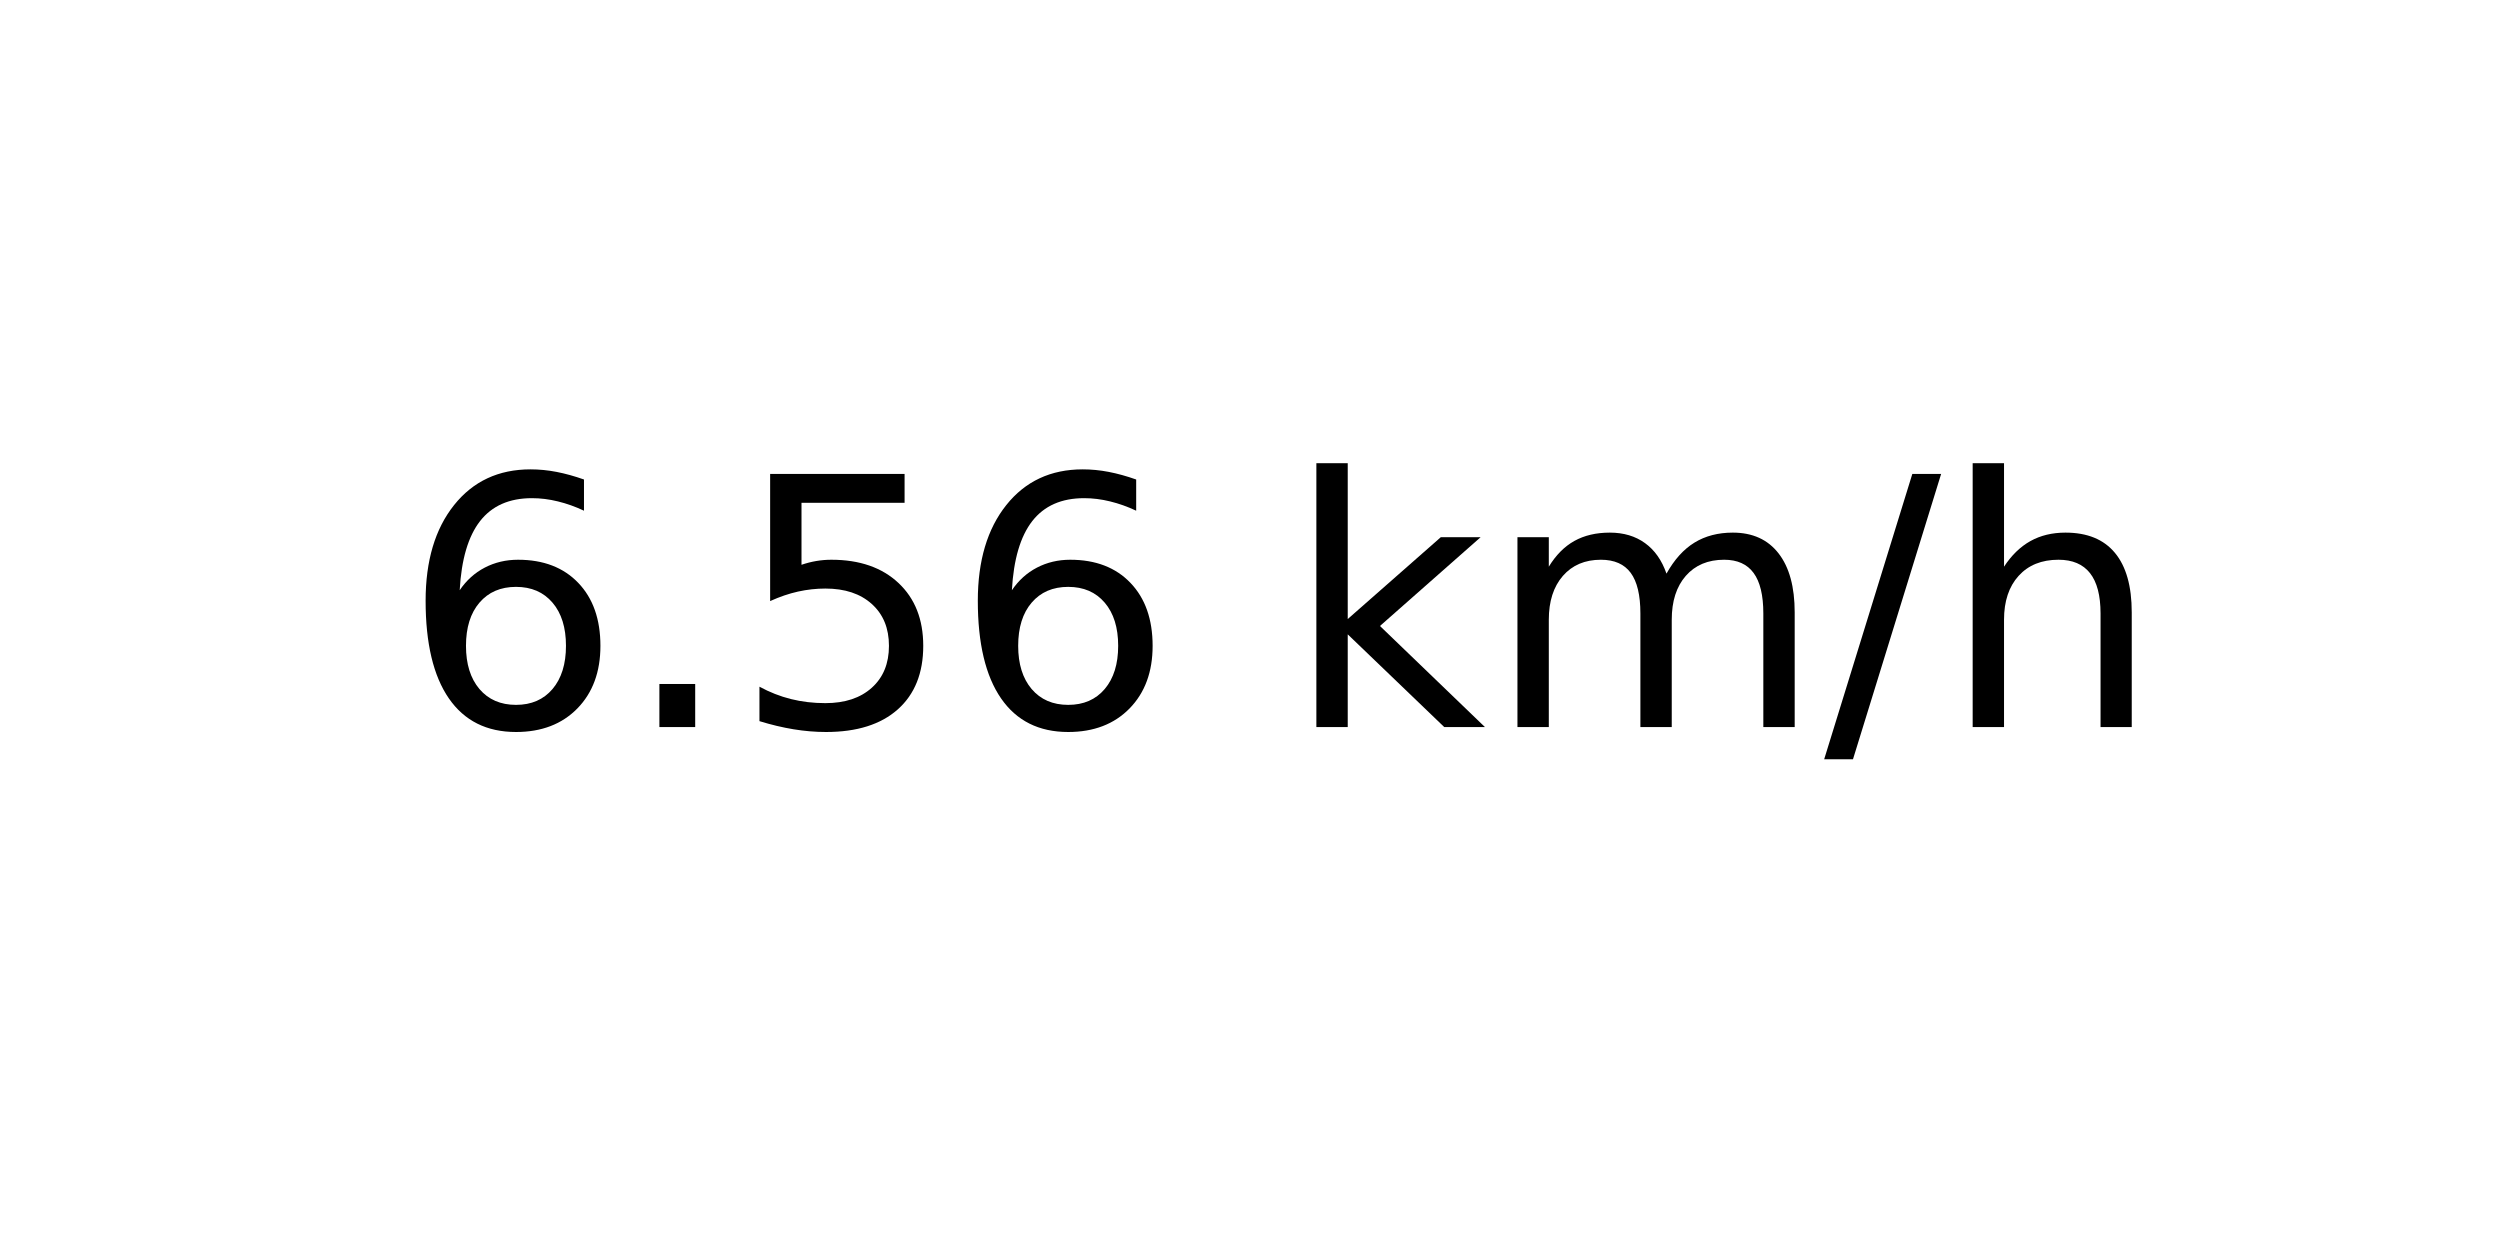
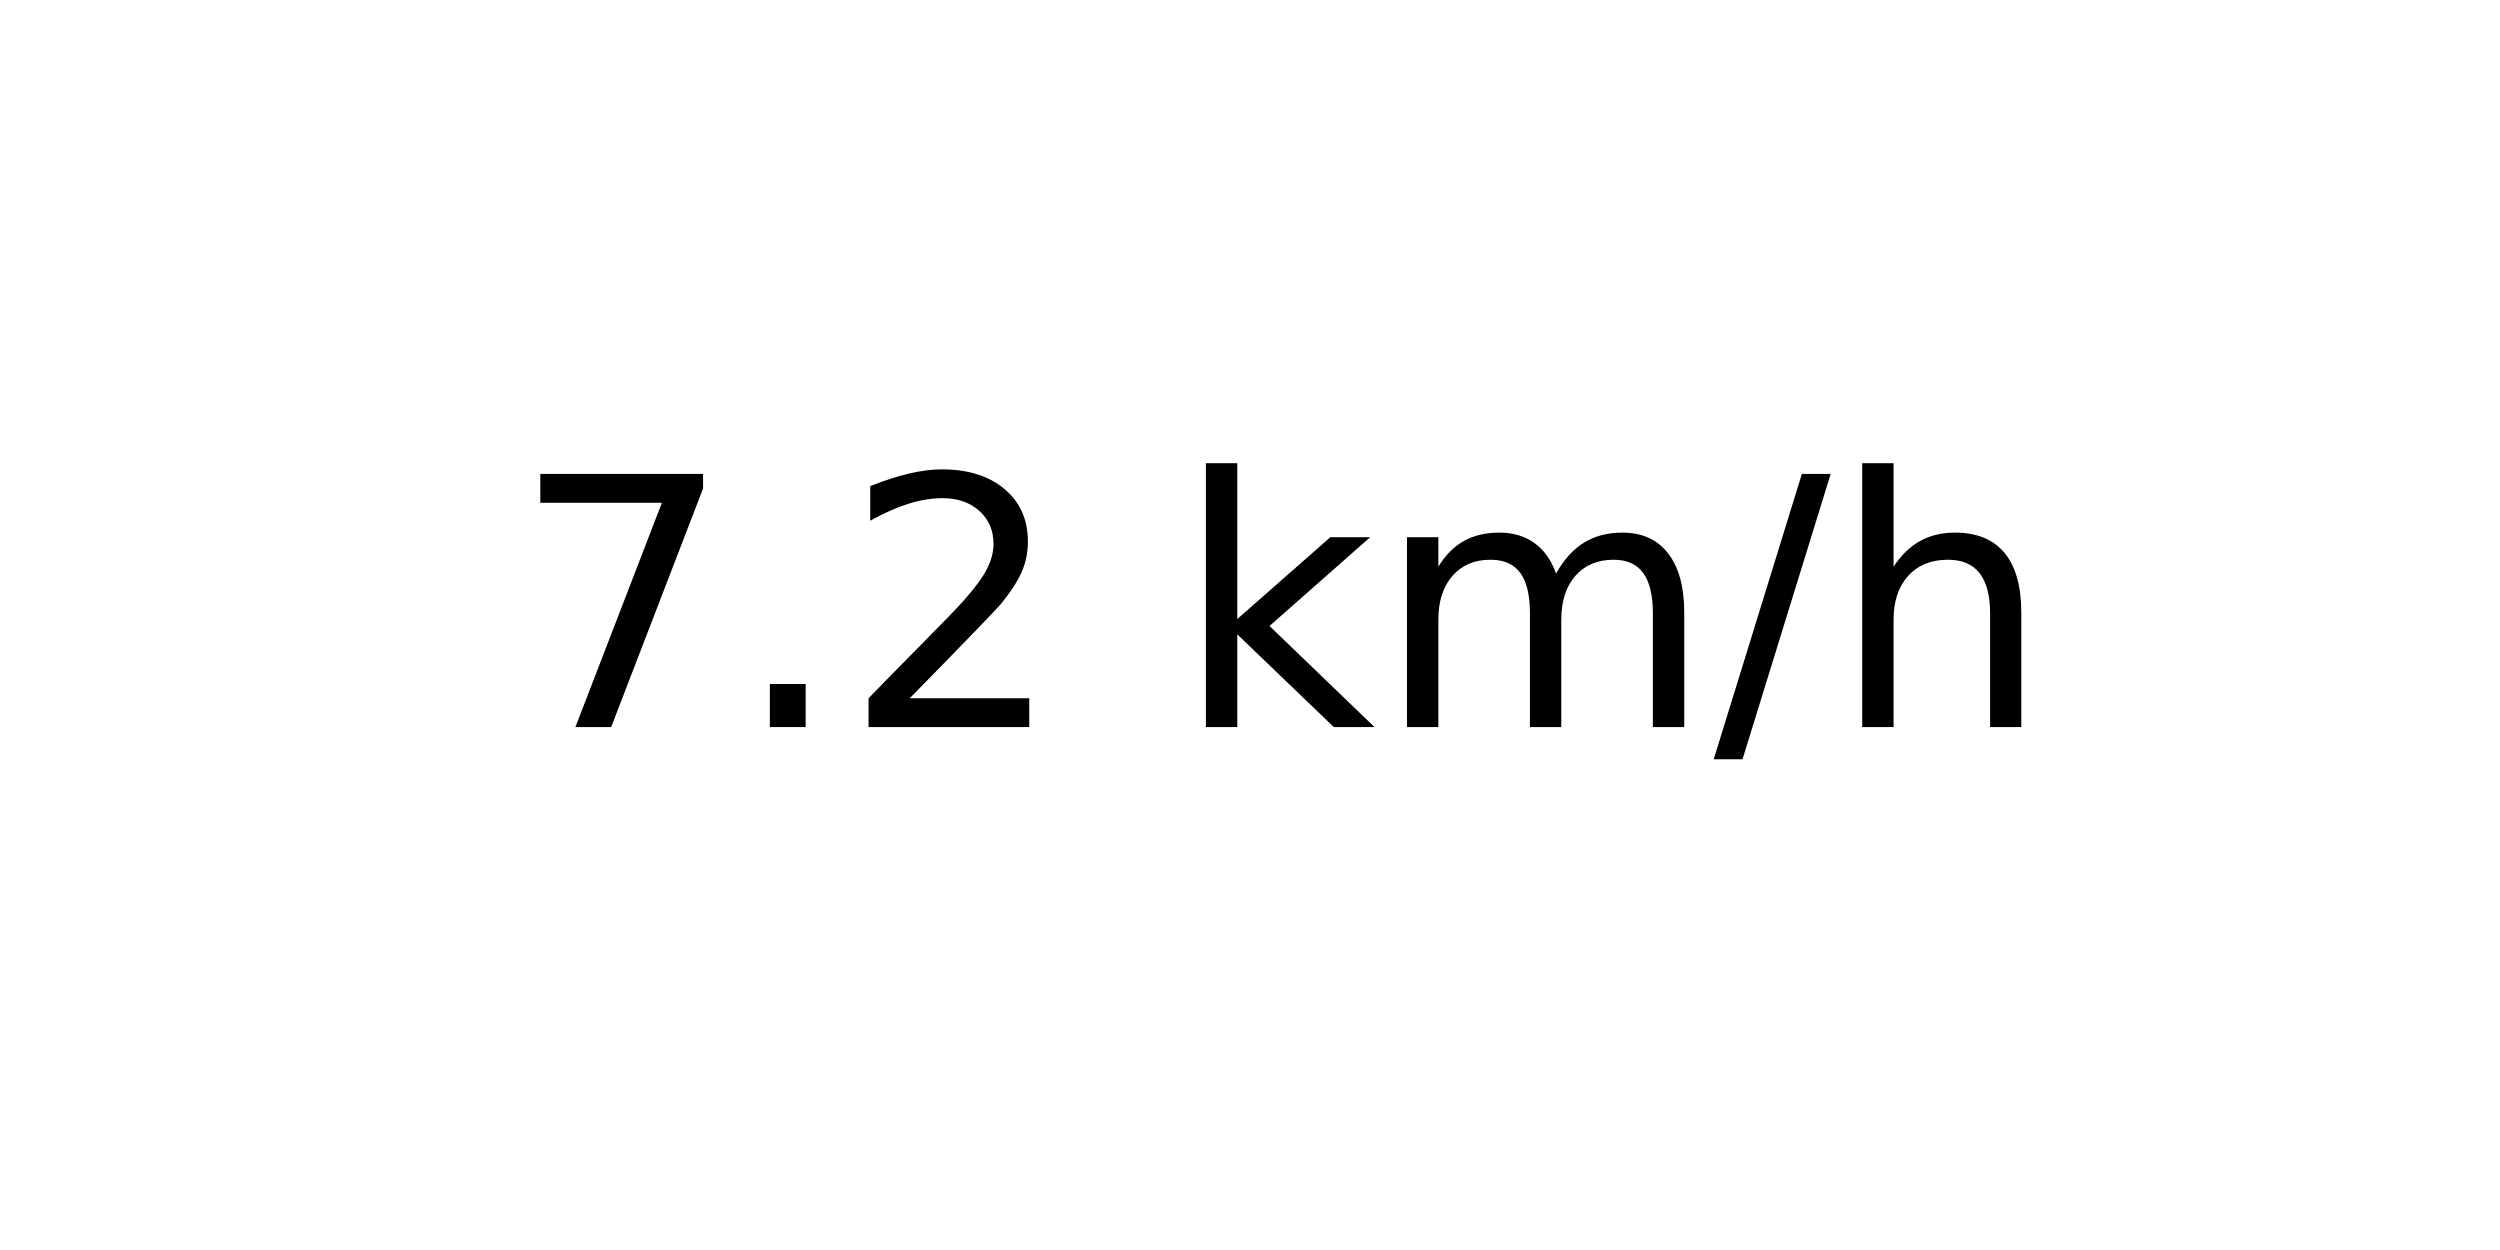
<svg xmlns="http://www.w3.org/2000/svg" xmlns:xlink="http://www.w3.org/1999/xlink" width="72pt" height="36pt" viewBox="0 0 72 36" version="1.1">
  <defs>
    <style type="text/css">*{stroke-linejoin: round; stroke-linecap: butt}</style>
  </defs>
  <g id="figure_1">
    <g id="axes_1">
      <g id="text_1">
-         <g transform="translate(11.55937 20.93937) scale(0.1 -0.1)">
+         <g transform="translate(14.74062 20.93937) scale(0.1 -0.1)">
          <defs>
-             <path id="DejaVuSans-36" d="M 2113 2584  Q 1688 2584 1439 2293  Q 1191 2003 1191 1497  Q 1191 994 1439 701  Q 1688 409 2113 409  Q 2538 409 2786 701  Q 3034 994 3034 1497  Q 3034 2003 2786 2293  Q 2538 2584 2113 2584  z M 3366 4563  L 3366 3988  Q 3128 4100 2886 4159  Q 2644 4219 2406 4219  Q 1781 4219 1451 3797  Q 1122 3375 1075 2522  Q 1259 2794 1537 2939  Q 1816 3084 2150 3084  Q 2853 3084 3261 2657  Q 3669 2231 3669 1497  Q 3669 778 3244 343  Q 2819 -91 2113 -91  Q 1303 -91 875 529  Q 447 1150 447 2328  Q 447 3434 972 4092  Q 1497 4750 2381 4750  Q 2619 4750 2861 4703  Q 3103 4656 3366 4563  z " transform="scale(0.015625)" />
+             <path id="DejaVuSans-37" d="M 525 4666  L 3525 4666  L 3525 4397  L 1831 0  L 1172 0  L 2766 4134  L 525 4134  L 525 4666  z " transform="scale(0.015625)" />
            <path id="DejaVuSans-2e" d="M 684 794  L 1344 794  L 1344 0  L 684 0  L 684 794  z " transform="scale(0.015625)" />
-             <path id="DejaVuSans-35" d="M 691 4666  L 3169 4666  L 3169 4134  L 1269 4134  L 1269 2991  Q 1406 3038 1543 3061  Q 1681 3084 1819 3084  Q 2600 3084 3056 2656  Q 3513 2228 3513 1497  Q 3513 744 3044 326  Q 2575 -91 1722 -91  Q 1428 -91 1123 -41  Q 819 9 494 109  L 494 744  Q 775 591 1075 516  Q 1375 441 1709 441  Q 2250 441 2565 725  Q 2881 1009 2881 1497  Q 2881 1984 2565 2268  Q 2250 2553 1709 2553  Q 1456 2553 1204 2497  Q 953 2441 691 2322  L 691 4666  z " transform="scale(0.015625)" />
+             <path id="DejaVuSans-32" d="M 1228 531  L 3431 531  L 3431 0  L 469 0  L 469 531  Q 828 903 1448 1529  Q 2069 2156 2228 2338  Q 2531 2678 2651 2914  Q 2772 3150 2772 3378  Q 2772 3750 2511 3984  Q 2250 4219 1831 4219  Q 1534 4219 1204 4116  Q 875 4013 500 3803  L 500 4441  Q 881 4594 1212 4672  Q 1544 4750 1819 4750  Q 2544 4750 2975 4387  Q 3406 4025 3406 3419  Q 3406 3131 3298 2873  Q 3191 2616 2906 2266  Q 2828 2175 2409 1742  Q 1991 1309 1228 531  z " transform="scale(0.015625)" />
            <path id="DejaVuSans-20" transform="scale(0.015625)" />
            <path id="DejaVuSans-6b" d="M 581 4863  L 1159 4863  L 1159 1991  L 2875 3500  L 3609 3500  L 1753 1863  L 3688 0  L 2938 0  L 1159 1709  L 1159 0  L 581 0  L 581 4863  z " transform="scale(0.015625)" />
            <path id="DejaVuSans-6d" d="M 3328 2828  Q 3544 3216 3844 3400  Q 4144 3584 4550 3584  Q 5097 3584 5394 3201  Q 5691 2819 5691 2113  L 5691 0  L 5113 0  L 5113 2094  Q 5113 2597 4934 2840  Q 4756 3084 4391 3084  Q 3944 3084 3684 2787  Q 3425 2491 3425 1978  L 3425 0  L 2847 0  L 2847 2094  Q 2847 2600 2669 2842  Q 2491 3084 2119 3084  Q 1678 3084 1418 2786  Q 1159 2488 1159 1978  L 1159 0  L 581 0  L 581 3500  L 1159 3500  L 1159 2956  Q 1356 3278 1631 3431  Q 1906 3584 2284 3584  Q 2666 3584 2933 3390  Q 3200 3197 3328 2828  z " transform="scale(0.015625)" />
            <path id="DejaVuSans-2f" d="M 1625 4666  L 2156 4666  L 531 -594  L 0 -594  L 1625 4666  z " transform="scale(0.015625)" />
            <path id="DejaVuSans-68" d="M 3513 2113  L 3513 0  L 2938 0  L 2938 2094  Q 2938 2591 2744 2837  Q 2550 3084 2163 3084  Q 1697 3084 1428 2787  Q 1159 2491 1159 1978  L 1159 0  L 581 0  L 581 4863  L 1159 4863  L 1159 2956  Q 1366 3272 1645 3428  Q 1925 3584 2291 3584  Q 2894 3584 3203 3211  Q 3513 2838 3513 2113  z " transform="scale(0.015625)" />
          </defs>
-           <use xlink:href="#DejaVuSans-36" />
+           <use xlink:href="#DejaVuSans-37" />
          <use xlink:href="#DejaVuSans-2e" x="63.623" />
-           <use xlink:href="#DejaVuSans-35" x="95.41" />
-           <use xlink:href="#DejaVuSans-36" x="159.033" />
-           <use xlink:href="#DejaVuSans-20" x="222.656" />
-           <use xlink:href="#DejaVuSans-6b" x="254.443" />
-           <use xlink:href="#DejaVuSans-6d" x="312.354" />
-           <use xlink:href="#DejaVuSans-2f" x="409.766" />
-           <use xlink:href="#DejaVuSans-68" x="443.457" />
+           <use xlink:href="#DejaVuSans-32" x="95.41" />
+           <use xlink:href="#DejaVuSans-20" x="159.033" />
+           <use xlink:href="#DejaVuSans-6b" x="190.82" />
+           <use xlink:href="#DejaVuSans-6d" x="248.73" />
+           <use xlink:href="#DejaVuSans-2f" x="346.143" />
+           <use xlink:href="#DejaVuSans-68" x="379.834" />
        </g>
      </g>
    </g>
  </g>
</svg>
